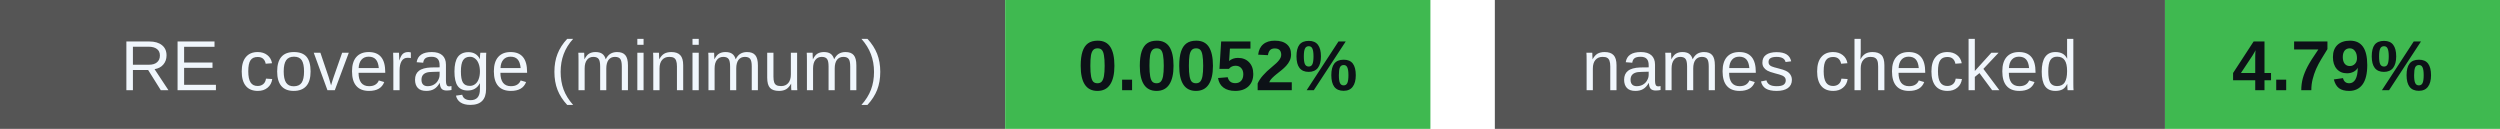
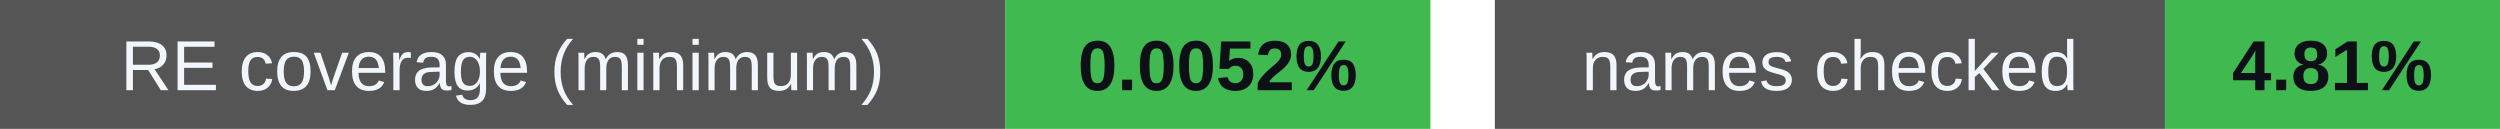
<svg xmlns="http://www.w3.org/2000/svg" width="388" height="20" viewBox="0 0 388 20" role="img" aria-labelledby="badges-title badges-desc">
  <g font-family="-apple-system,BlinkMacSystemFont,Segoe UI,Arial,sans-serif" font-size="11">
    <rect x="0" y="0" width="156" height="20" rx="0" fill="#555" />
    <rect x="156" y="0" width="66" height="20" rx="0" fill="#3fb950" />
    <text x="78.0" y="14" font-size="11" font-weight="500" fill="#f0f6fc" text-anchor="middle">RE coverage (minimum)</text>
    <text x="189.0" y="14" font-size="11" font-weight="700" fill="#0d1117" text-anchor="middle">0.0052%</text>
    <rect x="232" y="0" width="104" height="20" rx="0" fill="#555" />
    <rect x="336" y="0" width="52" height="20" rx="0" fill="#3fb950" />
    <text x="284.0" y="14" font-size="11" font-weight="500" fill="#f0f6fc" text-anchor="middle">names checked</text>
-     <text x="362.0" y="14" font-size="11" font-weight="700" fill="#0d1117" text-anchor="middle">4.79%</text>
+     <text x="362.0" y="14" font-size="11" font-weight="700" fill="#0d1117" text-anchor="middle">4.81%</text>
  </g>
</svg>
